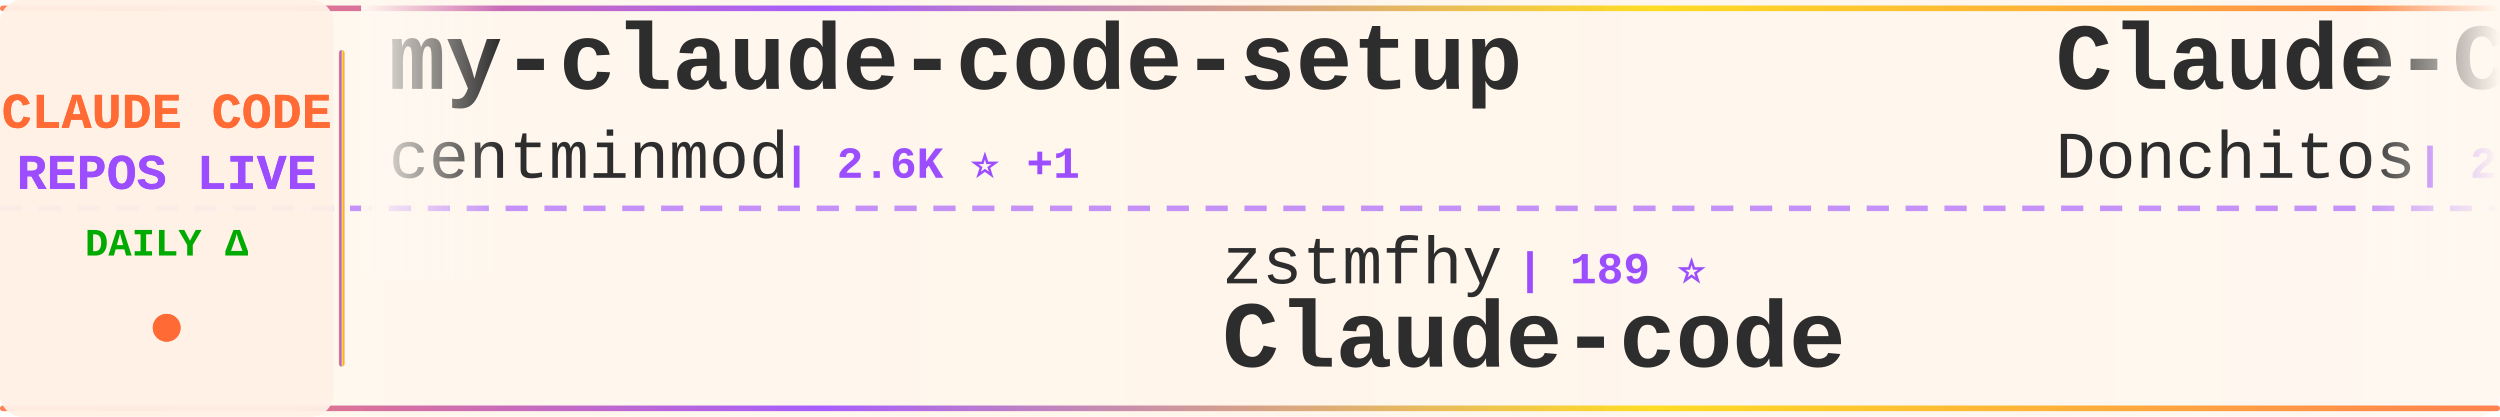
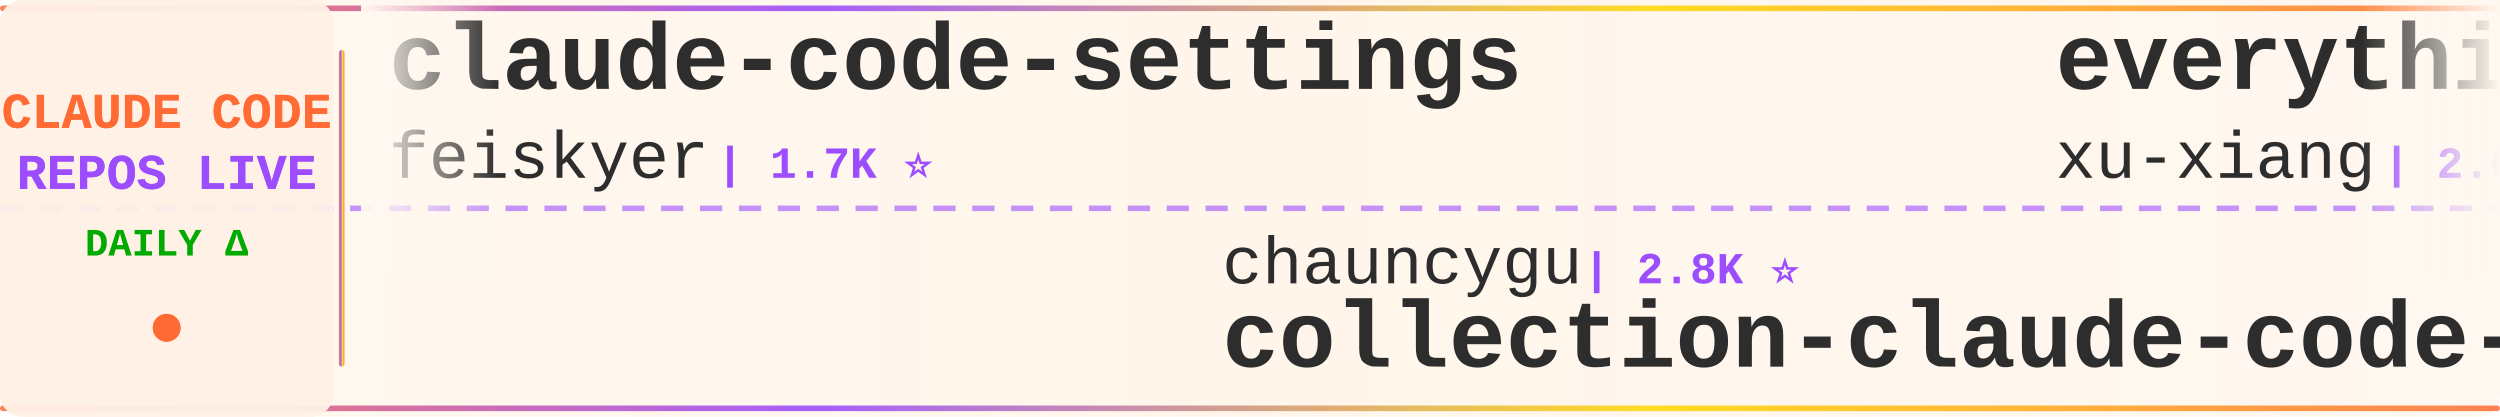
<svg xmlns="http://www.w3.org/2000/svg" width="900" height="150">
  <defs>
    <linearGradient id="tickerBg" x1="0%" y1="0%" x2="100%" y2="0%">
      <stop offset="0%" style="stop-color:#fff8f0;stop-opacity:0.98" />
      <stop offset="50%" style="stop-color:#fff5eb;stop-opacity:1" />
      <stop offset="100%" style="stop-color:#fff8f0;stop-opacity:0.98" />
    </linearGradient>
    <linearGradient id="borderGrad" x1="0%" y1="0%" x2="100%" y2="0%">
      <stop offset="0%" style="stop-color:#FF6B35;stop-opacity:0.85">
        <animate attributeName="stop-opacity" values="0.85;1;0.85" dur="2s" repeatCount="indefinite" />
      </stop>
      <stop offset="33%" style="stop-color:#9C4EFF;stop-opacity:0.9">
        <animate attributeName="stop-opacity" values="0.9;1;0.9" dur="2.2s" repeatCount="indefinite" />
      </stop>
      <stop offset="66%" style="stop-color:#FFD700;stop-opacity:0.85">
        <animate attributeName="stop-opacity" values="0.85;1;0.85" dur="1.8s" repeatCount="indefinite" />
      </stop>
      <stop offset="100%" style="stop-color:#FF6B35;stop-opacity:0.85">
        <animate attributeName="stop-opacity" values="0.85;1;0.85" dur="2s" repeatCount="indefinite" />
      </stop>
    </linearGradient>
    <filter id="textGlow">
      <feGaussianBlur stdDeviation="0.15" result="coloredBlur" />
      <feMerge>
        <feMergeNode in="coloredBlur" />
        <feMergeNode in="SourceGraphic" />
      </feMerge>
    </filter>
    <filter id="metricGlow">
      <feGaussianBlur stdDeviation="0.2" result="coloredBlur" />
      <feMerge>
        <feMergeNode in="coloredBlur" />
        <feMergeNode in="SourceGraphic" />
      </feMerge>
    </filter>
    <linearGradient id="leftFade" x1="0%" y1="0%" x2="100%" y2="0%">
      <stop offset="0%" style="stop-color:#fff8f0;stop-opacity:1" />
      <stop offset="100%" style="stop-color:#fff8f0;stop-opacity:0" />
    </linearGradient>
    <linearGradient id="rightFade" x1="0%" y1="0%" x2="100%" y2="0%">
      <stop offset="0%" style="stop-color:#fff8f0;stop-opacity:0" />
      <stop offset="100%" style="stop-color:#fff8f0;stop-opacity:1" />
    </linearGradient>
  </defs>
  <rect width="900" height="150" fill="url(#tickerBg)" rx="8" />
  <rect x="0" y="2" width="900" height="2" fill="url(#borderGrad)" rx="1" />
  <rect x="0" y="146" width="900" height="2" fill="url(#borderGrad)" rx="1" />
  <line x1="0" y1="75" x2="900" y2="75" stroke="#9C4EFF" stroke-width="2" stroke-dasharray="8 6" opacity="0.6" />
  <rect x="0" y="0" width="120" height="150" fill="#fff0e6" opacity="0.95" rx="8" />
  <text x="60" y="46" font-family="'Courier New', monospace" font-size="18" font-weight="bold" fill="#FF6B35" text-anchor="middle" filter="url(#textGlow)">
    CLAUDE CODE
  </text>
  <text x="60" y="68" font-family="'Courier New', monospace" font-size="18" font-weight="bold" fill="#9C4EFF" text-anchor="middle" filter="url(#textGlow)">
    REPOS LIVE
  </text>
  <text x="60" y="92" font-family="'Courier New', monospace" font-size="14" font-weight="bold" fill="#00aa00" text-anchor="middle">
    DAILY Δ
  </text>
  <circle cx="60" cy="118" r="5" fill="#FF6B35" filter="url(#metricGlow)">
    <animate attributeName="r" values="4;6;4" dur="1.5s" repeatCount="indefinite" />
    <animate attributeName="opacity" values="0.6;1;0.6" dur="1.5s" repeatCount="indefinite" />
  </circle>
  <rect x="122" y="18" width="2" height="114" fill="url(#borderGrad)" rx="1" />
  <clipPath id="tickerClip">
    <rect x="130" y="0" width="770" height="150" />
  </clipPath>
  <g clip-path="url(#tickerClip)">
    <g id="tickerItems">
      <animateTransform attributeName="transform" attributeType="XML" type="translate" from="0 0" to="-3000 0" dur="54s" repeatCount="indefinite" />
      <g transform="translate(0, 0)">
-         <text x="140" y="32" font-family="'Courier New', monospace" font-size="34" font-weight="bold" fill="#2d2d2d">my-claude-code-setup</text>
-         <text x="140" y="64" font-family="'Courier New', monospace" font-size="24" font-weight="normal" fill="#2d2d2d" opacity="1.0">centminmod</text>
-         <text x="282" y="64" font-family="'Courier New', monospace" font-size="16" font-weight="bold" fill="#9C4EFF"> | 2.6K ⭐ +1</text>
+         <text x="140" y="32" font-family="'Courier New', monospace" font-size="34" font-weight="bold" fill="#2d2d2d">claude-code-settings</text>
+         <text x="140" y="64" font-family="'Courier New', monospace" font-size="24" font-weight="normal" fill="#2d2d2d" opacity="1.0">feiskyer</text>
+         <text x="258" y="64" font-family="'Courier New', monospace" font-size="16" font-weight="bold" fill="#9C4EFF"> | 1.7K ⭐</text>
      </g>
      <g transform="translate(300, 0)">
-         <text x="140" y="102" font-family="'Courier New', monospace" font-size="24" font-weight="normal" fill="#2d2d2d" opacity="1.0">zstmfhy</text>
-         <text x="246" y="102" font-family="'Courier New', monospace" font-size="16" font-weight="bold" fill="#9C4EFF"> | 189 ⭐</text>
-         <text x="140" y="132" font-family="'Courier New', monospace" font-size="34" font-weight="bold" fill="#2d2d2d">Claude-code</text>
+         <text x="140" y="102" font-family="'Courier New', monospace" font-size="24" font-weight="normal" fill="#2d2d2d" opacity="1.0">chauncygu</text>
+         <text x="270" y="102" font-family="'Courier New', monospace" font-size="16" font-weight="bold" fill="#9C4EFF"> | 2.8K ⭐</text>
+         <text x="140" y="132" font-family="'Courier New', monospace" font-size="34" font-weight="bold" fill="#2d2d2d">collection-claude-code-s...</text>
      </g>
      <g transform="translate(600, 0)">
-         <text x="140" y="32" font-family="'Courier New', monospace" font-size="34" font-weight="bold" fill="#2d2d2d">Claude-Code-Game-Studios</text>
-         <text x="140" y="64" font-family="'Courier New', monospace" font-size="24" font-weight="normal" fill="#2d2d2d" opacity="1.0">Donchitos</text>
-         <text x="270" y="64" font-family="'Courier New', monospace" font-size="16" font-weight="bold" fill="#9C4EFF"> | 25.4K ⭐ +17</text>
+         <text x="140" y="32" font-family="'Courier New', monospace" font-size="34" font-weight="bold" fill="#2d2d2d">everything-claude-code-z...</text>
+         <text x="140" y="64" font-family="'Courier New', monospace" font-size="24" font-weight="normal" fill="#2d2d2d" opacity="1.0">xu-xiang</text>
+         <text x="258" y="64" font-family="'Courier New', monospace" font-size="16" font-weight="bold" fill="#9C4EFF"> | 2.0K ⭐ -1</text>
      </g>
      <g transform="translate(900, 0)">
-         <text x="140" y="102" font-family="'Courier New', monospace" font-size="24" font-weight="normal" fill="#2d2d2d" opacity="1.0">zebbern</text>
-         <text x="246" y="102" font-family="'Courier New', monospace" font-size="16" font-weight="bold" fill="#9C4EFF"> | 4.6K ⭐</text>
-         <text x="140" y="132" font-family="'Courier New', monospace" font-size="34" font-weight="bold" fill="#2d2d2d">claude-code-guide</text>
+         <text x="140" y="102" font-family="'Courier New', monospace" font-size="24" font-weight="normal" fill="#2d2d2d" opacity="1.0">ccplugins</text>
+         <text x="270" y="102" font-family="'Courier New', monospace" font-size="16" font-weight="bold" fill="#9C4EFF"> | 951 ⭐ -1</text>
+         <text x="140" y="132" font-family="'Courier New', monospace" font-size="34" font-weight="bold" fill="#2d2d2d">awesome-claude-code-plug...</text>
      </g>
      <g transform="translate(1200, 0)">
-         <text x="140" y="32" font-family="'Courier New', monospace" font-size="34" font-weight="bold" fill="#2d2d2d">Claude-Code</text>
-         <text x="140" y="64" font-family="'Courier New', monospace" font-size="24" font-weight="normal" fill="#2d2d2d" opacity="1.0">pengchengneo</text>
-         <text x="306" y="64" font-family="'Courier New', monospace" font-size="16" font-weight="bold" fill="#9C4EFF"> | 1.8K ⭐</text>
+         <text x="140" y="32" font-family="'Courier New', monospace" font-size="34" font-weight="bold" fill="#2d2d2d">edmunds-claude-code</text>
+         <text x="140" y="64" font-family="'Courier New', monospace" font-size="24" font-weight="normal" fill="#2d2d2d" opacity="1.0">edmund-io</text>
+         <text x="270" y="64" font-family="'Courier New', monospace" font-size="16" font-weight="bold" fill="#9C4EFF"> | 1.5K ⭐</text>
      </g>
      <g transform="translate(1500, 0)">
-         <text x="140" y="102" font-family="'Courier New', monospace" font-size="24" font-weight="normal" fill="#2d2d2d" opacity="1.0">sugyan</text>
-         <text x="234" y="102" font-family="'Courier New', monospace" font-size="16" font-weight="bold" fill="#9C4EFF"> | 1.1K ⭐</text>
-         <text x="140" y="132" font-family="'Courier New', monospace" font-size="34" font-weight="bold" fill="#2d2d2d">claude-code-webui</text>
+         <text x="140" y="102" font-family="'Courier New', monospace" font-size="24" font-weight="normal" fill="#2d2d2d" opacity="1.0">overwirehq</text>
+         <text x="282" y="102" font-family="'Courier New', monospace" font-size="16" font-weight="bold" fill="#9C4EFF"> | 2.8K ⭐ +1</text>
+         <text x="140" y="132" font-family="'Courier New', monospace" font-size="34" font-weight="bold" fill="#2d2d2d">claude-code-telegram</text>
      </g>
      <g transform="translate(1800, 0)">
-         <text x="140" y="32" font-family="'Courier New', monospace" font-size="34" font-weight="bold" fill="#2d2d2d">claude-code-rust</text>
-         <text x="140" y="64" font-family="'Courier New', monospace" font-size="24" font-weight="normal" fill="#2d2d2d" opacity="1.0">lorryjovens-hub</text>
-         <text x="342" y="64" font-family="'Courier New', monospace" font-size="16" font-weight="bold" fill="#9C4EFF"> | 1.7K ⭐ -1</text>
+         <text x="140" y="32" font-family="'Courier New', monospace" font-size="34" font-weight="bold" fill="#2d2d2d">Claude-Code-Source-Study</text>
+         <text x="140" y="64" font-family="'Courier New', monospace" font-size="24" font-weight="normal" fill="#2d2d2d" opacity="1.0">luyao618</text>
+         <text x="258" y="64" font-family="'Courier New', monospace" font-size="16" font-weight="bold" fill="#9C4EFF"> | 1.7K ⭐</text>
      </g>
      <g transform="translate(2100, 0)">
-         <text x="140" y="102" font-family="'Courier New', monospace" font-size="24" font-weight="normal" fill="#2d2d2d" opacity="1.0">fazxes</text>
-         <text x="234" y="102" font-family="'Courier New', monospace" font-size="16" font-weight="bold" fill="#9C4EFF"> | 242 ⭐</text>
-         <text x="140" y="132" font-family="'Courier New', monospace" font-size="34" font-weight="bold" fill="#2d2d2d">Claude-code</text>
+         <text x="140" y="102" font-family="'Courier New', monospace" font-size="24" font-weight="normal" fill="#2d2d2d" opacity="1.0">777genius</text>
+         <text x="270" y="102" font-family="'Courier New', monospace" font-size="16" font-weight="bold" fill="#9C4EFF"> | 930 ⭐ -1</text>
+         <text x="140" y="132" font-family="'Courier New', monospace" font-size="34" font-weight="bold" fill="#2d2d2d">claude-code-source-code</text>
      </g>
      <g transform="translate(2400, 0)">
-         <text x="140" y="32" font-family="'Courier New', monospace" font-size="34" font-weight="bold" fill="#2d2d2d">ClaudeCode</text>
-         <text x="140" y="64" font-family="'Courier New', monospace" font-size="24" font-weight="normal" fill="#2d2d2d" opacity="1.0">guanshan</text>
-         <text x="258" y="64" font-family="'Courier New', monospace" font-size="16" font-weight="bold" fill="#9C4EFF"> | 61 ⭐</text>
+         <text x="140" y="32" font-family="'Courier New', monospace" font-size="34" font-weight="bold" fill="#2d2d2d">claude_codex_bridge</text>
+         <text x="140" y="64" font-family="'Courier New', monospace" font-size="24" font-weight="normal" fill="#2d2d2d" opacity="1.0">SeemSeam</text>
+         <text x="258" y="64" font-family="'Courier New', monospace" font-size="16" font-weight="bold" fill="#9C4EFF"> | 3.5K ⭐</text>
      </g>
      <g transform="translate(2700, 0)">
-         <text x="140" y="102" font-family="'Courier New', monospace" font-size="24" font-weight="normal" fill="#2d2d2d" opacity="1.0">OrcaWhisper</text>
-         <text x="294" y="102" font-family="'Courier New', monospace" font-size="16" font-weight="bold" fill="#9C4EFF"> | 101 ⭐</text>
-         <text x="140" y="132" font-family="'Courier New', monospace" font-size="34" font-weight="bold" fill="#2d2d2d">Claude-Code</text>
+         <text x="140" y="102" font-family="'Courier New', monospace" font-size="24" font-weight="normal" fill="#2d2d2d" opacity="1.0">kodu-ai</text>
+         <text x="246" y="102" font-family="'Courier New', monospace" font-size="16" font-weight="bold" fill="#9C4EFF"> | 5.2K ⭐ -1</text>
+         <text x="140" y="132" font-family="'Courier New', monospace" font-size="34" font-weight="bold" fill="#2d2d2d">claude-coder</text>
      </g>
      <g transform="translate(3000, 0)">
-         <text x="140" y="32" font-family="'Courier New', monospace" font-size="34" font-weight="bold" fill="#2d2d2d">my-claude-code-setup</text>
-         <text x="140" y="64" font-family="'Courier New', monospace" font-size="24" font-weight="normal" fill="#2d2d2d" opacity="1.0">centminmod</text>
-         <text x="282" y="64" font-family="'Courier New', monospace" font-size="16" font-weight="bold" fill="#9C4EFF"> | 2.6K ⭐ +1</text>
+         <text x="140" y="32" font-family="'Courier New', monospace" font-size="34" font-weight="bold" fill="#2d2d2d">claude-code-settings</text>
+         <text x="140" y="64" font-family="'Courier New', monospace" font-size="24" font-weight="normal" fill="#2d2d2d" opacity="1.0">feiskyer</text>
+         <text x="258" y="64" font-family="'Courier New', monospace" font-size="16" font-weight="bold" fill="#9C4EFF"> | 1.7K ⭐</text>
      </g>
      <g transform="translate(3300, 0)">
-         <text x="140" y="102" font-family="'Courier New', monospace" font-size="24" font-weight="normal" fill="#2d2d2d" opacity="1.0">zstmfhy</text>
-         <text x="246" y="102" font-family="'Courier New', monospace" font-size="16" font-weight="bold" fill="#9C4EFF"> | 189 ⭐</text>
-         <text x="140" y="132" font-family="'Courier New', monospace" font-size="34" font-weight="bold" fill="#2d2d2d">Claude-code</text>
+         <text x="140" y="102" font-family="'Courier New', monospace" font-size="24" font-weight="normal" fill="#2d2d2d" opacity="1.0">chauncygu</text>
+         <text x="270" y="102" font-family="'Courier New', monospace" font-size="16" font-weight="bold" fill="#9C4EFF"> | 2.8K ⭐</text>
+         <text x="140" y="132" font-family="'Courier New', monospace" font-size="34" font-weight="bold" fill="#2d2d2d">collection-claude-code-s...</text>
      </g>
      <g transform="translate(3600, 0)">
-         <text x="140" y="32" font-family="'Courier New', monospace" font-size="34" font-weight="bold" fill="#2d2d2d">Claude-Code-Game-Studios</text>
-         <text x="140" y="64" font-family="'Courier New', monospace" font-size="24" font-weight="normal" fill="#2d2d2d" opacity="1.0">Donchitos</text>
-         <text x="270" y="64" font-family="'Courier New', monospace" font-size="16" font-weight="bold" fill="#9C4EFF"> | 25.4K ⭐ +17</text>
+         <text x="140" y="32" font-family="'Courier New', monospace" font-size="34" font-weight="bold" fill="#2d2d2d">everything-claude-code-z...</text>
+         <text x="140" y="64" font-family="'Courier New', monospace" font-size="24" font-weight="normal" fill="#2d2d2d" opacity="1.0">xu-xiang</text>
+         <text x="258" y="64" font-family="'Courier New', monospace" font-size="16" font-weight="bold" fill="#9C4EFF"> | 2.0K ⭐ -1</text>
      </g>
      <g transform="translate(3900, 0)">
-         <text x="140" y="102" font-family="'Courier New', monospace" font-size="24" font-weight="normal" fill="#2d2d2d" opacity="1.0">zebbern</text>
-         <text x="246" y="102" font-family="'Courier New', monospace" font-size="16" font-weight="bold" fill="#9C4EFF"> | 4.6K ⭐</text>
-         <text x="140" y="132" font-family="'Courier New', monospace" font-size="34" font-weight="bold" fill="#2d2d2d">claude-code-guide</text>
+         <text x="140" y="102" font-family="'Courier New', monospace" font-size="24" font-weight="normal" fill="#2d2d2d" opacity="1.0">ccplugins</text>
+         <text x="270" y="102" font-family="'Courier New', monospace" font-size="16" font-weight="bold" fill="#9C4EFF"> | 951 ⭐ -1</text>
+         <text x="140" y="132" font-family="'Courier New', monospace" font-size="34" font-weight="bold" fill="#2d2d2d">awesome-claude-code-plug...</text>
      </g>
    </g>
  </g>
  <rect x="130" y="0" width="50" height="100" fill="url(#leftFade)" />
  <rect x="850" y="0" width="50" height="100" fill="url(#rightFade)" />
</svg>
